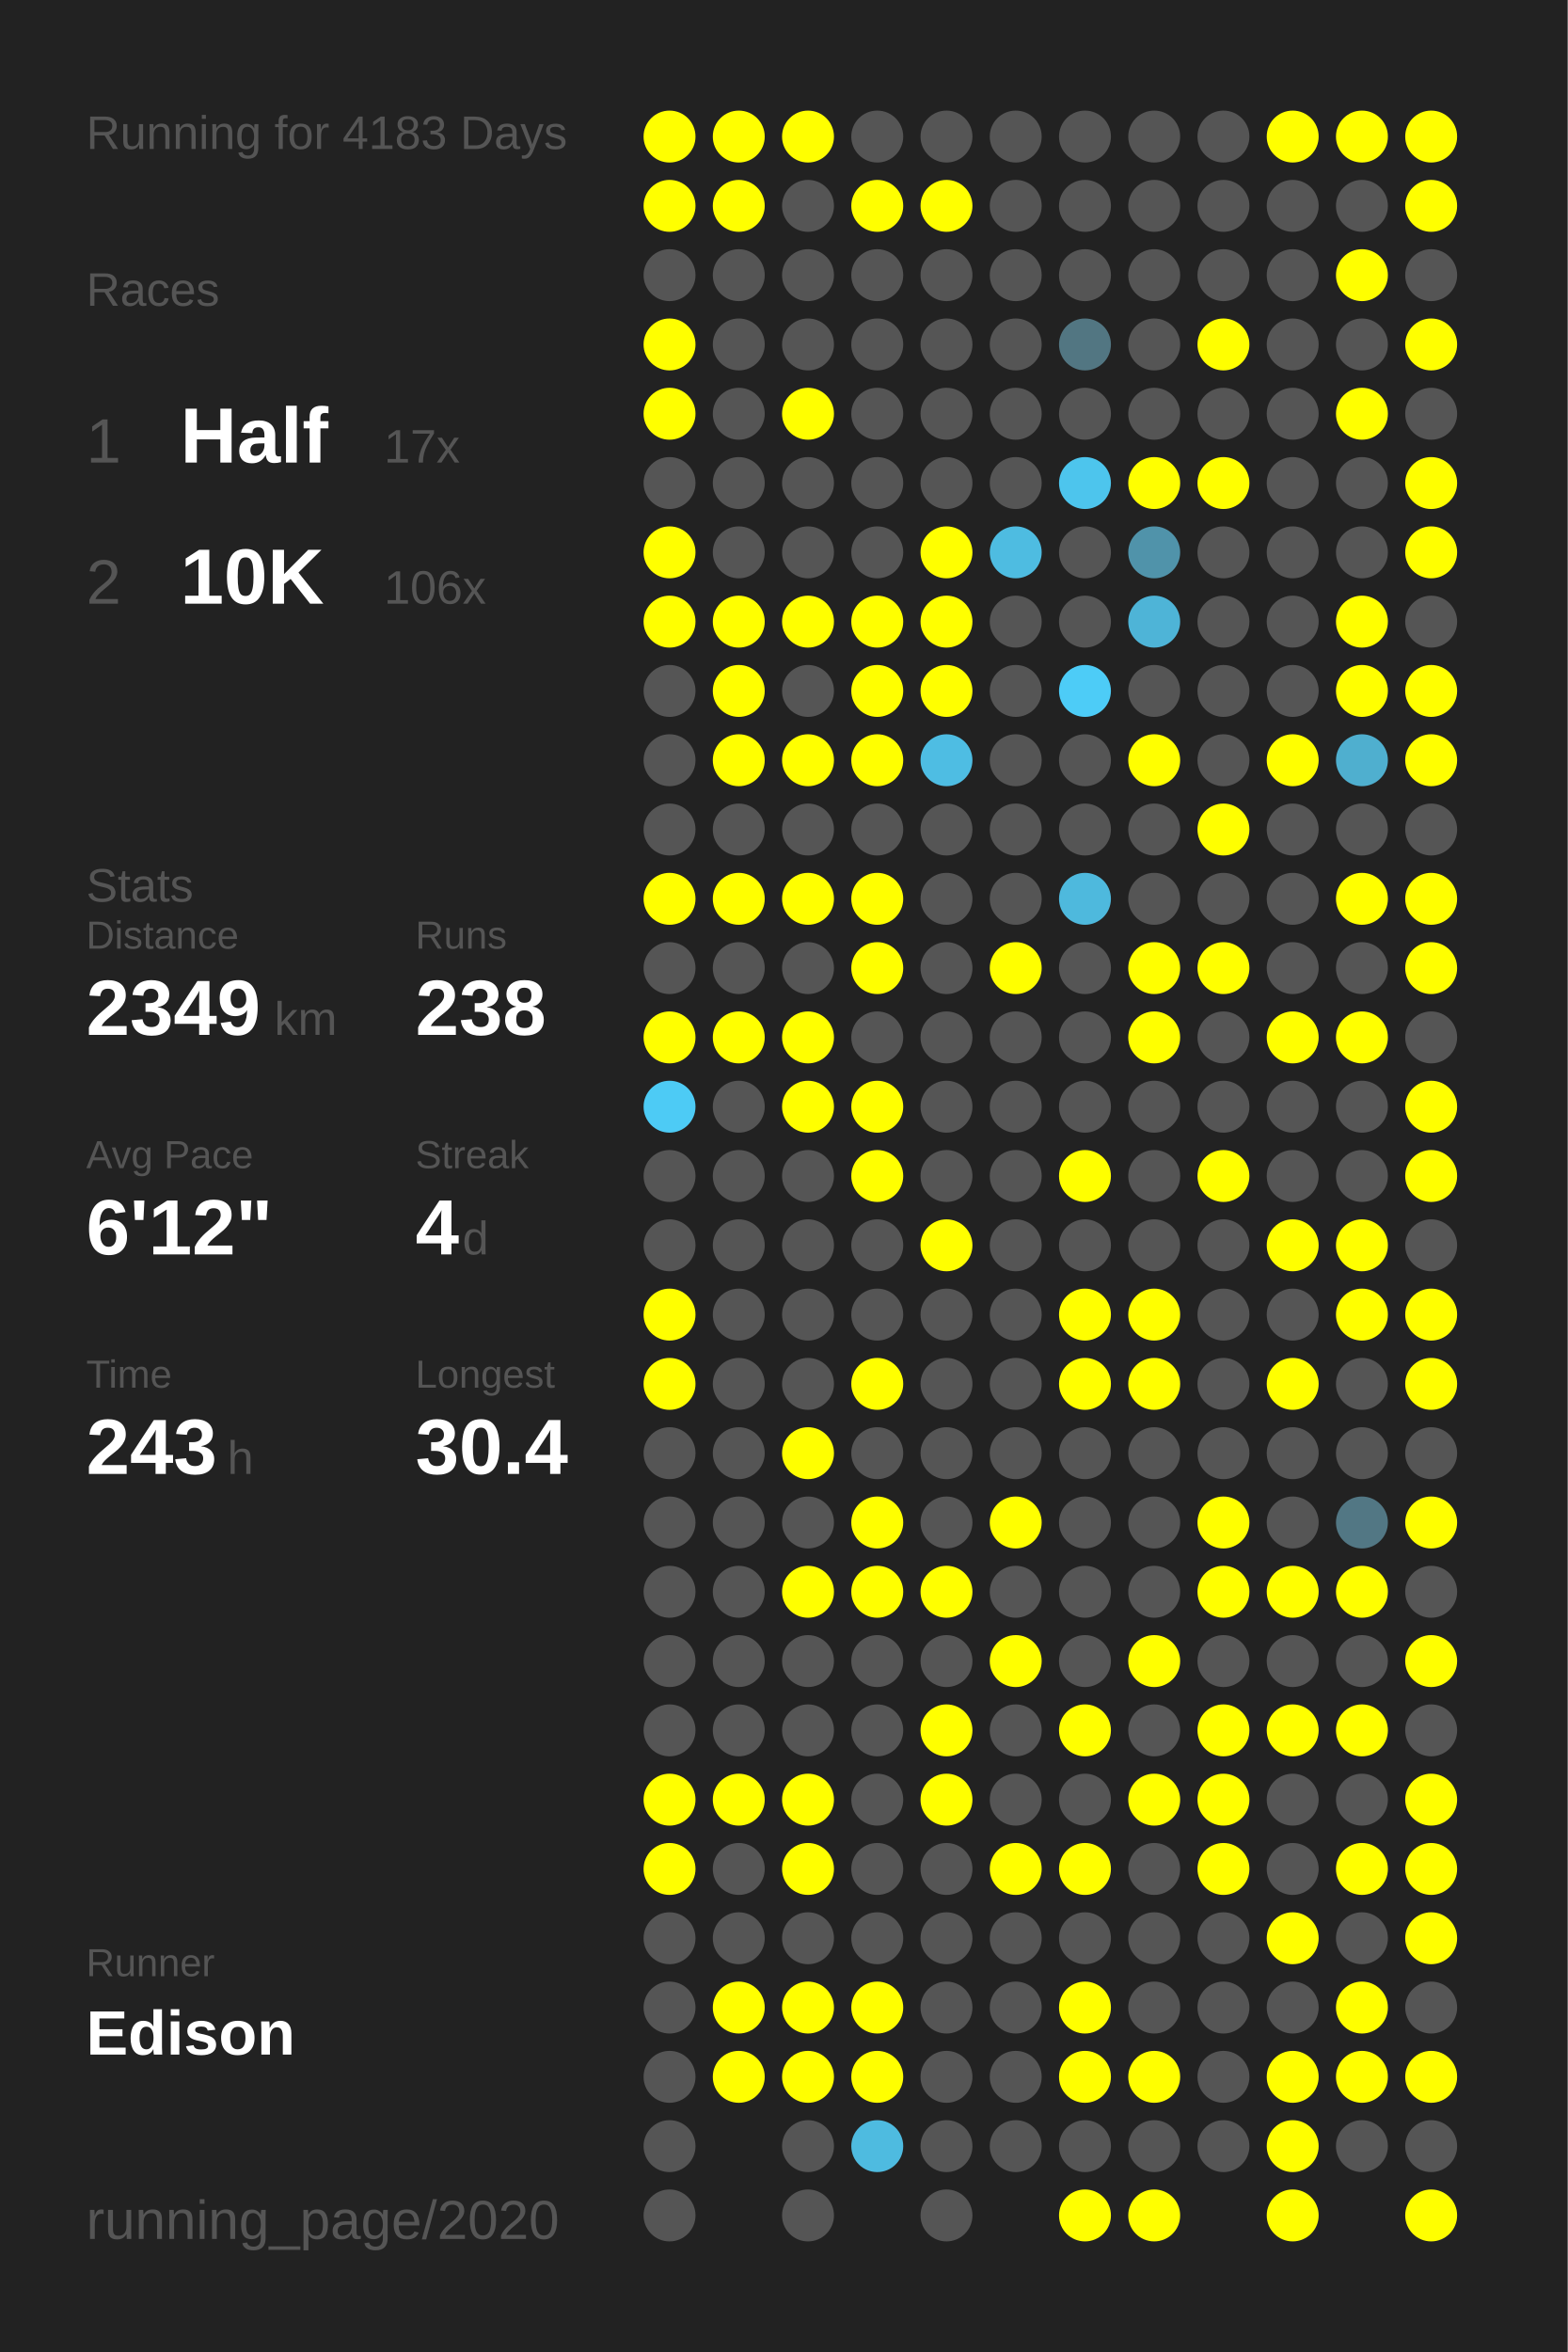
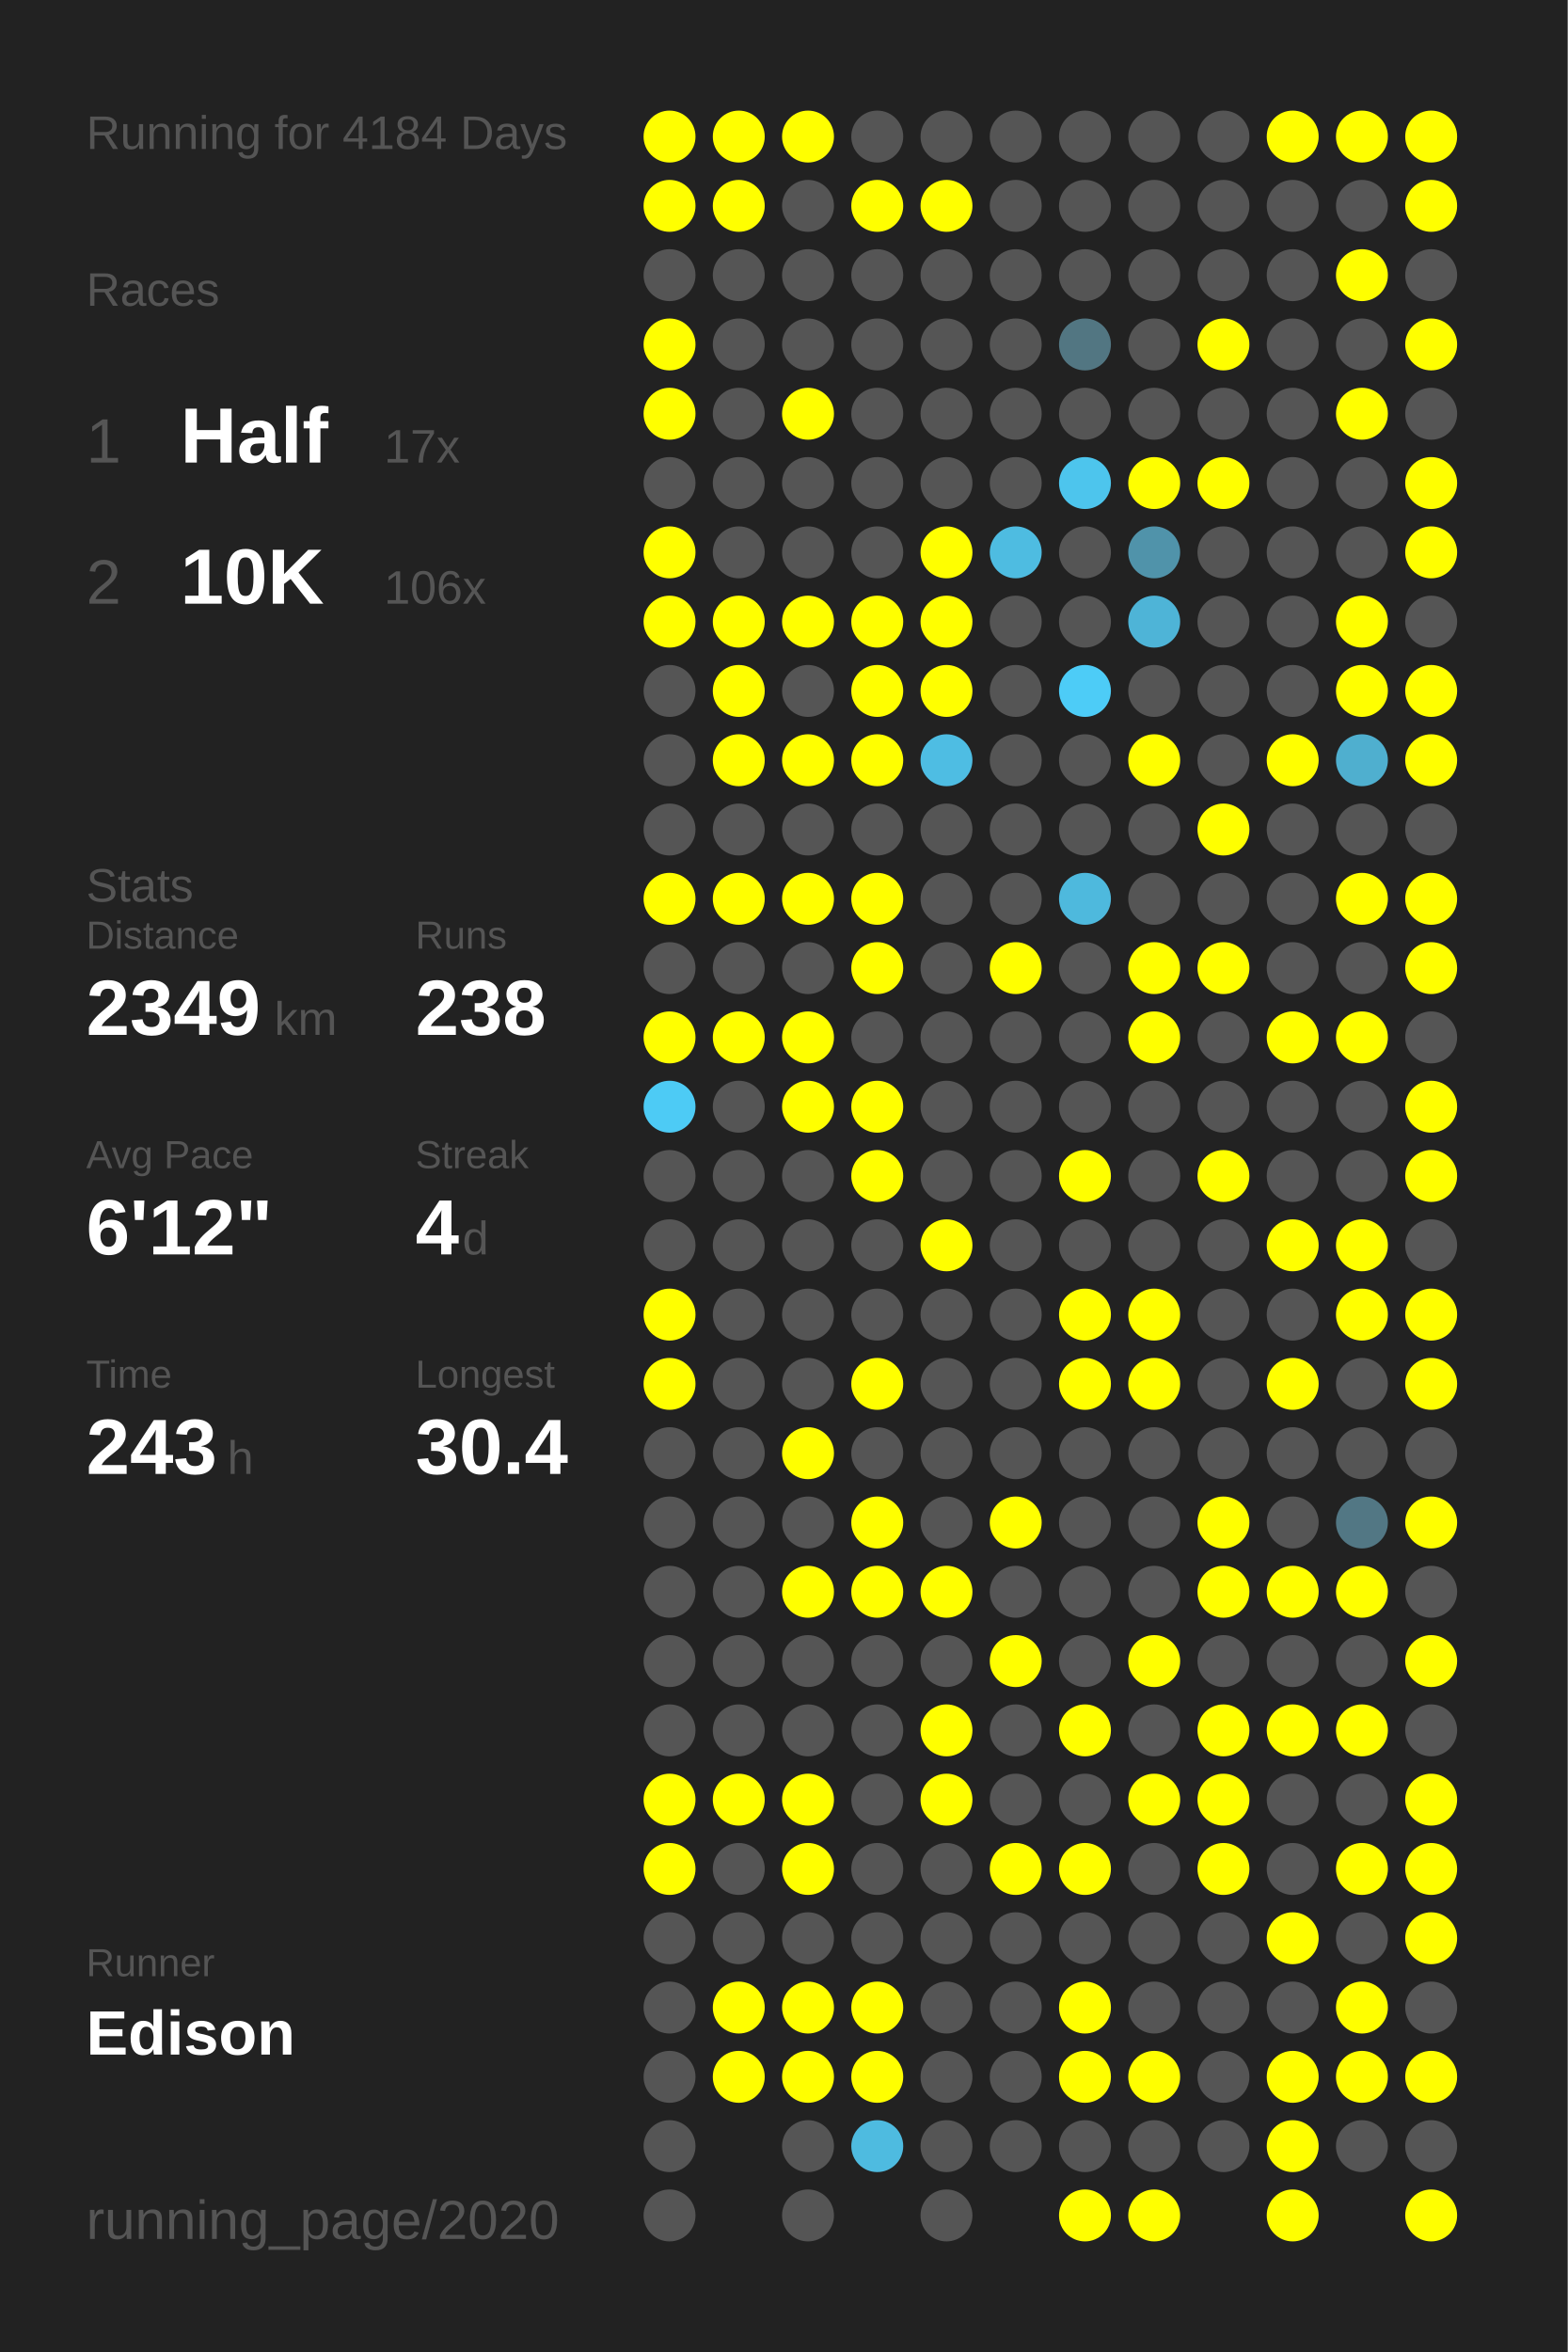
<svg xmlns="http://www.w3.org/2000/svg" baseProfile="full" height="300mm" version="1.1" viewBox="0,0,200,300" width="200mm">
  <defs />
  <rect fill="#222222" height="300" width="200" x="0" y="0" />
-   <text fill="#555555" style="font-size:6px; font-family:Arial;" x="11" y="19">Running for 4183 Days</text>
+   <text fill="#555555" style="font-size:6px; font-family:Arial;" x="11" y="19">Running for 4184 Days</text>
  <text fill="#555555" style="font-size:6px; font-family:Arial;" x="11" y="39">Races</text>
  <text fill="#555555" style="font-size:8px; font-family:Arial;" x="11" y="59">1</text>
  <text fill="#FFFFFF" style="font-size:10px; font-family:Arial; font-weight:bold;" x="23" y="59">Half</text>
  <text fill="#555555" style="font-size:6px; font-family:Arial;" x="49" y="59">17x</text>
  <text fill="#555555" style="font-size:8px; font-family:Arial;" x="11" y="77">2</text>
  <text fill="#FFFFFF" style="font-size:10px; font-family:Arial; font-weight:bold;" x="23" y="77">10K</text>
  <text fill="#555555" style="font-size:6px; font-family:Arial;" x="49" y="77">106x</text>
  <text fill="#555555" style="font-size:6px; font-family:Arial;" x="11" y="115">Stats</text>
  <text fill="#555555" style="font-size:5px; font-family:Arial;" x="11" y="121">Distance</text>
  <text fill="#FFFFFF" style="font-size:10px; font-family:Arial; font-weight:bold;" x="11" y="132">2349</text>
  <text fill="#555555" style="font-size:6px; font-family:Arial;" x="35" y="132">km</text>
  <text fill="#555555" style="font-size:5px; font-family:Arial;" x="53" y="121">Runs</text>
  <text fill="#FFFFFF" style="font-size:10px; font-family:Arial; font-weight:bold;" x="53" y="132">238</text>
  <text fill="#555555" style="font-size:5px; font-family:Arial;" x="11" y="149">Avg Pace</text>
  <text fill="#FFFFFF" style="font-size:10px; font-family:Arial; font-weight:bold;" x="11" y="160">6'12"</text>
  <text fill="#555555" style="font-size:5px; font-family:Arial;" x="53" y="149">Streak</text>
  <text fill="#FFFFFF" style="font-size:10px; font-family:Arial; font-weight:bold;" x="53" y="160">4</text>
  <text fill="#555555" style="font-size:6px; font-family:Arial;" x="59" y="160">d</text>
  <text fill="#555555" style="font-size:5px; font-family:Arial;" x="11" y="177">Time</text>
  <text fill="#FFFFFF" style="font-size:10px; font-family:Arial; font-weight:bold;" x="11" y="188">243</text>
  <text fill="#555555" style="font-size:6px; font-family:Arial;" x="29" y="188">h</text>
  <text fill="#555555" style="font-size:5px; font-family:Arial;" x="53" y="177">Longest</text>
  <text fill="#FFFFFF" style="font-size:10px; font-family:Arial; font-weight:bold;" x="53" y="188">30.4</text>
  <text fill="#555555" style="font-size:5px; font-family:Arial;" x="11" y="252.065">Runner</text>
  <text fill="#FFFFFF" style="font-size:8px; font-family:Arial; font-weight:bold;" x="11" y="262.065">Edison</text>
  <text fill="#555555" style="font-size:7px; font-family:Arial;" x="11" y="285.581">running_page/2020</text>
  <circle cx="85.417" cy="17.419" fill="#FFFF00" r="3.312" />
  <circle cx="85.417" cy="26.258" fill="#FFFF00" r="3.312" />
  <circle cx="85.417" cy="35.097" fill="#555555" r="3.312" />
  <circle cx="85.417" cy="43.935" fill="#FFFF00" r="3.312" />
  <circle cx="85.417" cy="52.774" fill="#FFFF00" r="3.312" />
  <circle cx="85.417" cy="61.613" fill="#555555" r="3.312" />
  <circle cx="85.417" cy="70.452" fill="#FFFF00" r="3.312" />
  <circle cx="85.417" cy="79.29" fill="#FFFF00" r="3.312" />
  <circle cx="85.417" cy="88.129" fill="#555555" r="3.312" />
  <circle cx="85.417" cy="96.968" fill="#555555" r="3.312" />
  <circle cx="85.417" cy="105.806" fill="#555555" r="3.312" />
  <circle cx="85.417" cy="114.645" fill="#FFFF00" r="3.312" />
  <circle cx="85.417" cy="123.484" fill="#555555" r="3.312" />
  <circle cx="85.417" cy="132.323" fill="#FFFF00" r="3.312" />
  <circle cx="85.417" cy="141.161" fill="#4dcbf5" r="3.312" />
  <circle cx="85.417" cy="150" fill="#555555" r="3.312" />
  <circle cx="85.417" cy="158.839" fill="#555555" r="3.312" />
  <circle cx="85.417" cy="167.677" fill="#FFFF00" r="3.312" />
  <circle cx="85.417" cy="176.516" fill="#FFFF00" r="3.312" />
  <circle cx="85.417" cy="185.355" fill="#555555" r="3.312" />
  <circle cx="85.417" cy="194.194" fill="#555555" r="3.312" />
  <circle cx="85.417" cy="203.032" fill="#555555" r="3.312" />
  <circle cx="85.417" cy="211.871" fill="#555555" r="3.312" />
  <circle cx="85.417" cy="220.71" fill="#555555" r="3.312" />
  <circle cx="85.417" cy="229.548" fill="#FFFF00" r="3.312" />
  <circle cx="85.417" cy="238.387" fill="#FFFF00" r="3.312" />
  <circle cx="85.417" cy="247.226" fill="#555555" r="3.312" />
  <circle cx="85.417" cy="256.065" fill="#555555" r="3.312" />
  <circle cx="85.417" cy="264.903" fill="#555555" r="3.312" />
  <circle cx="85.417" cy="273.742" fill="#555555" r="3.312" />
  <circle cx="85.417" cy="282.581" fill="#555555" r="3.312" />
  <circle cx="94.25" cy="17.419" fill="#FFFF00" r="3.312" />
  <circle cx="94.25" cy="26.258" fill="#FFFF00" r="3.312" />
  <circle cx="94.25" cy="35.097" fill="#555555" r="3.312" />
  <circle cx="94.25" cy="43.935" fill="#555555" r="3.312" />
  <circle cx="94.25" cy="52.774" fill="#555555" r="3.312" />
  <circle cx="94.25" cy="61.613" fill="#555555" r="3.312" />
  <circle cx="94.25" cy="70.452" fill="#555555" r="3.312" />
  <circle cx="94.25" cy="79.29" fill="#FFFF00" r="3.312" />
  <circle cx="94.25" cy="88.129" fill="#FFFF00" r="3.312" />
  <circle cx="94.25" cy="96.968" fill="#FFFF00" r="3.312" />
  <circle cx="94.25" cy="105.806" fill="#555555" r="3.312" />
  <circle cx="94.25" cy="114.645" fill="#FFFF00" r="3.312" />
  <circle cx="94.25" cy="123.484" fill="#555555" r="3.312" />
  <circle cx="94.25" cy="132.323" fill="#FFFF00" r="3.312" />
  <circle cx="94.25" cy="141.161" fill="#555555" r="3.312" />
  <circle cx="94.25" cy="150" fill="#555555" r="3.312" />
  <circle cx="94.25" cy="158.839" fill="#555555" r="3.312" />
  <circle cx="94.25" cy="167.677" fill="#555555" r="3.312" />
  <circle cx="94.25" cy="176.516" fill="#555555" r="3.312" />
  <circle cx="94.25" cy="185.355" fill="#555555" r="3.312" />
  <circle cx="94.25" cy="194.194" fill="#555555" r="3.312" />
  <circle cx="94.25" cy="203.032" fill="#555555" r="3.312" />
  <circle cx="94.25" cy="211.871" fill="#555555" r="3.312" />
  <circle cx="94.25" cy="220.71" fill="#555555" r="3.312" />
  <circle cx="94.25" cy="229.548" fill="#FFFF00" r="3.312" />
  <circle cx="94.25" cy="238.387" fill="#555555" r="3.312" />
  <circle cx="94.25" cy="247.226" fill="#555555" r="3.312" />
  <circle cx="94.25" cy="256.065" fill="#FFFF00" r="3.312" />
  <circle cx="94.25" cy="264.903" fill="#FFFF00" r="3.312" />
  <circle cx="103.083" cy="17.419" fill="#FFFF00" r="3.312" />
  <circle cx="103.083" cy="26.258" fill="#555555" r="3.312" />
  <circle cx="103.083" cy="35.097" fill="#555555" r="3.312" />
  <circle cx="103.083" cy="43.935" fill="#555555" r="3.312" />
  <circle cx="103.083" cy="52.774" fill="#FFFF00" r="3.312" />
  <circle cx="103.083" cy="61.613" fill="#555555" r="3.312" />
  <circle cx="103.083" cy="70.452" fill="#555555" r="3.312" />
  <circle cx="103.083" cy="79.29" fill="#FFFF00" r="3.312" />
  <circle cx="103.083" cy="88.129" fill="#555555" r="3.312" />
  <circle cx="103.083" cy="96.968" fill="#FFFF00" r="3.312" />
  <circle cx="103.083" cy="105.806" fill="#555555" r="3.312" />
  <circle cx="103.083" cy="114.645" fill="#FFFF00" r="3.312" />
  <circle cx="103.083" cy="123.484" fill="#555555" r="3.312" />
  <circle cx="103.083" cy="132.323" fill="#FFFF00" r="3.312" />
  <circle cx="103.083" cy="141.161" fill="#FFFF00" r="3.312" />
  <circle cx="103.083" cy="150" fill="#555555" r="3.312" />
  <circle cx="103.083" cy="158.839" fill="#555555" r="3.312" />
  <circle cx="103.083" cy="167.677" fill="#555555" r="3.312" />
  <circle cx="103.083" cy="176.516" fill="#555555" r="3.312" />
  <circle cx="103.083" cy="185.355" fill="#FFFF00" r="3.312" />
  <circle cx="103.083" cy="194.194" fill="#555555" r="3.312" />
  <circle cx="103.083" cy="203.032" fill="#FFFF00" r="3.312" />
  <circle cx="103.083" cy="211.871" fill="#555555" r="3.312" />
  <circle cx="103.083" cy="220.71" fill="#555555" r="3.312" />
  <circle cx="103.083" cy="229.548" fill="#FFFF00" r="3.312" />
  <circle cx="103.083" cy="238.387" fill="#FFFF00" r="3.312" />
  <circle cx="103.083" cy="247.226" fill="#555555" r="3.312" />
  <circle cx="103.083" cy="256.065" fill="#FFFF00" r="3.312" />
  <circle cx="103.083" cy="264.903" fill="#FFFF00" r="3.312" />
  <circle cx="103.083" cy="273.742" fill="#555555" r="3.312" />
  <circle cx="103.083" cy="282.581" fill="#555555" r="3.312" />
  <circle cx="111.917" cy="17.419" fill="#555555" r="3.312" />
  <circle cx="111.917" cy="26.258" fill="#FFFF00" r="3.312" />
  <circle cx="111.917" cy="35.097" fill="#555555" r="3.312" />
  <circle cx="111.917" cy="43.935" fill="#555555" r="3.312" />
  <circle cx="111.917" cy="52.774" fill="#555555" r="3.312" />
  <circle cx="111.917" cy="61.613" fill="#555555" r="3.312" />
  <circle cx="111.917" cy="70.452" fill="#555555" r="3.312" />
  <circle cx="111.917" cy="79.29" fill="#FFFF00" r="3.312" />
  <circle cx="111.917" cy="88.129" fill="#FFFF00" r="3.312" />
  <circle cx="111.917" cy="96.968" fill="#FFFF00" r="3.312" />
  <circle cx="111.917" cy="105.806" fill="#555555" r="3.312" />
  <circle cx="111.917" cy="114.645" fill="#FFFF00" r="3.312" />
  <circle cx="111.917" cy="123.484" fill="#FFFF00" r="3.312" />
  <circle cx="111.917" cy="132.323" fill="#555555" r="3.312" />
  <circle cx="111.917" cy="141.161" fill="#FFFF00" r="3.312" />
  <circle cx="111.917" cy="150" fill="#FFFF00" r="3.312" />
  <circle cx="111.917" cy="158.839" fill="#555555" r="3.312" />
  <circle cx="111.917" cy="167.677" fill="#555555" r="3.312" />
  <circle cx="111.917" cy="176.516" fill="#FFFF00" r="3.312" />
  <circle cx="111.917" cy="185.355" fill="#555555" r="3.312" />
  <circle cx="111.917" cy="194.194" fill="#FFFF00" r="3.312" />
  <circle cx="111.917" cy="203.032" fill="#FFFF00" r="3.312" />
  <circle cx="111.917" cy="211.871" fill="#555555" r="3.312" />
  <circle cx="111.917" cy="220.71" fill="#555555" r="3.312" />
  <circle cx="111.917" cy="229.548" fill="#555555" r="3.312" />
  <circle cx="111.917" cy="238.387" fill="#555555" r="3.312" />
  <circle cx="111.917" cy="247.226" fill="#555555" r="3.312" />
  <circle cx="111.917" cy="256.065" fill="#FFFF00" r="3.312" />
  <circle cx="111.917" cy="264.903" fill="#FFFF00" r="3.312" />
  <circle cx="111.917" cy="273.742" fill="#4ebbe0" r="3.312" />
  <circle cx="120.75" cy="17.419" fill="#555555" r="3.312" />
  <circle cx="120.75" cy="26.258" fill="#FFFF00" r="3.312" />
  <circle cx="120.75" cy="35.097" fill="#555555" r="3.312" />
  <circle cx="120.75" cy="43.935" fill="#555555" r="3.312" />
  <circle cx="120.75" cy="52.774" fill="#555555" r="3.312" />
  <circle cx="120.75" cy="61.613" fill="#555555" r="3.312" />
  <circle cx="120.75" cy="70.452" fill="#FFFF00" r="3.312" />
  <circle cx="120.75" cy="79.29" fill="#FFFF00" r="3.312" />
  <circle cx="120.75" cy="88.129" fill="#FFFF00" r="3.312" />
  <circle cx="120.75" cy="96.968" fill="#4ebde3" r="3.312" />
  <circle cx="120.75" cy="105.806" fill="#555555" r="3.312" />
  <circle cx="120.75" cy="114.645" fill="#555555" r="3.312" />
  <circle cx="120.75" cy="123.484" fill="#555555" r="3.312" />
  <circle cx="120.75" cy="132.323" fill="#555555" r="3.312" />
  <circle cx="120.75" cy="141.161" fill="#555555" r="3.312" />
  <circle cx="120.75" cy="150" fill="#555555" r="3.312" />
  <circle cx="120.75" cy="158.839" fill="#FFFF00" r="3.312" />
  <circle cx="120.75" cy="167.677" fill="#555555" r="3.312" />
  <circle cx="120.75" cy="176.516" fill="#555555" r="3.312" />
  <circle cx="120.75" cy="185.355" fill="#555555" r="3.312" />
  <circle cx="120.75" cy="194.194" fill="#555555" r="3.312" />
  <circle cx="120.75" cy="203.032" fill="#FFFF00" r="3.312" />
  <circle cx="120.75" cy="211.871" fill="#555555" r="3.312" />
  <circle cx="120.75" cy="220.71" fill="#FFFF00" r="3.312" />
  <circle cx="120.75" cy="229.548" fill="#FFFF00" r="3.312" />
  <circle cx="120.75" cy="238.387" fill="#555555" r="3.312" />
  <circle cx="120.75" cy="247.226" fill="#555555" r="3.312" />
  <circle cx="120.75" cy="256.065" fill="#555555" r="3.312" />
  <circle cx="120.75" cy="264.903" fill="#555555" r="3.312" />
  <circle cx="120.75" cy="273.742" fill="#555555" r="3.312" />
  <circle cx="120.75" cy="282.581" fill="#555555" r="3.312" />
  <circle cx="129.583" cy="17.419" fill="#555555" r="3.312" />
  <circle cx="129.583" cy="26.258" fill="#555555" r="3.312" />
  <circle cx="129.583" cy="35.097" fill="#555555" r="3.312" />
  <circle cx="129.583" cy="43.935" fill="#555555" r="3.312" />
  <circle cx="129.583" cy="52.774" fill="#555555" r="3.312" />
  <circle cx="129.583" cy="61.613" fill="#555555" r="3.312" />
  <circle cx="129.583" cy="70.452" fill="#4ebce1" r="3.312" />
  <circle cx="129.583" cy="79.29" fill="#555555" r="3.312" />
  <circle cx="129.583" cy="88.129" fill="#555555" r="3.312" />
  <circle cx="129.583" cy="96.968" fill="#555555" r="3.312" />
  <circle cx="129.583" cy="105.806" fill="#555555" r="3.312" />
  <circle cx="129.583" cy="114.645" fill="#555555" r="3.312" />
  <circle cx="129.583" cy="123.484" fill="#FFFF00" r="3.312" />
  <circle cx="129.583" cy="132.323" fill="#555555" r="3.312" />
  <circle cx="129.583" cy="141.161" fill="#555555" r="3.312" />
  <circle cx="129.583" cy="150" fill="#555555" r="3.312" />
  <circle cx="129.583" cy="158.839" fill="#555555" r="3.312" />
  <circle cx="129.583" cy="167.677" fill="#555555" r="3.312" />
  <circle cx="129.583" cy="176.516" fill="#555555" r="3.312" />
  <circle cx="129.583" cy="185.355" fill="#555555" r="3.312" />
  <circle cx="129.583" cy="194.194" fill="#FFFF00" r="3.312" />
  <circle cx="129.583" cy="203.032" fill="#555555" r="3.312" />
  <circle cx="129.583" cy="211.871" fill="#FFFF00" r="3.312" />
  <circle cx="129.583" cy="220.71" fill="#555555" r="3.312" />
  <circle cx="129.583" cy="229.548" fill="#555555" r="3.312" />
  <circle cx="129.583" cy="238.387" fill="#FFFF00" r="3.312" />
  <circle cx="129.583" cy="247.226" fill="#555555" r="3.312" />
  <circle cx="129.583" cy="256.065" fill="#555555" r="3.312" />
  <circle cx="129.583" cy="264.903" fill="#555555" r="3.312" />
  <circle cx="129.583" cy="273.742" fill="#555555" r="3.312" />
  <circle cx="138.417" cy="17.419" fill="#555555" r="3.312" />
  <circle cx="138.417" cy="26.258" fill="#555555" r="3.312" />
  <circle cx="138.417" cy="35.097" fill="#555555" r="3.312" />
  <circle cx="138.417" cy="43.935" fill="#527682" r="3.312" />
  <circle cx="138.417" cy="52.774" fill="#555555" r="3.312" />
  <circle cx="138.417" cy="61.613" fill="#4dc5ed" r="3.312" />
  <circle cx="138.417" cy="70.452" fill="#555555" r="3.312" />
  <circle cx="138.417" cy="79.29" fill="#555555" r="3.312" />
  <circle cx="138.417" cy="88.129" fill="#4dccf7" r="3.312" />
  <circle cx="138.417" cy="96.968" fill="#555555" r="3.312" />
  <circle cx="138.417" cy="105.806" fill="#555555" r="3.312" />
  <circle cx="138.417" cy="114.645" fill="#4eb9dd" r="3.312" />
  <circle cx="138.417" cy="123.484" fill="#555555" r="3.312" />
  <circle cx="138.417" cy="132.323" fill="#555555" r="3.312" />
  <circle cx="138.417" cy="141.161" fill="#555555" r="3.312" />
  <circle cx="138.417" cy="150" fill="#FFFF00" r="3.312" />
  <circle cx="138.417" cy="158.839" fill="#555555" r="3.312" />
  <circle cx="138.417" cy="167.677" fill="#FFFF00" r="3.312" />
  <circle cx="138.417" cy="176.516" fill="#FFFF00" r="3.312" />
  <circle cx="138.417" cy="185.355" fill="#555555" r="3.312" />
  <circle cx="138.417" cy="194.194" fill="#555555" r="3.312" />
  <circle cx="138.417" cy="203.032" fill="#555555" r="3.312" />
  <circle cx="138.417" cy="211.871" fill="#555555" r="3.312" />
  <circle cx="138.417" cy="220.71" fill="#FFFF00" r="3.312" />
  <circle cx="138.417" cy="229.548" fill="#555555" r="3.312" />
  <circle cx="138.417" cy="238.387" fill="#FFFF00" r="3.312" />
  <circle cx="138.417" cy="247.226" fill="#555555" r="3.312" />
  <circle cx="138.417" cy="256.065" fill="#FFFF00" r="3.312" />
  <circle cx="138.417" cy="264.903" fill="#FFFF00" r="3.312" />
  <circle cx="138.417" cy="273.742" fill="#555555" r="3.312" />
  <circle cx="138.417" cy="282.581" fill="#FFFF00" r="3.312" />
  <circle cx="147.25" cy="17.419" fill="#555555" r="3.312" />
  <circle cx="147.25" cy="26.258" fill="#555555" r="3.312" />
  <circle cx="147.25" cy="35.097" fill="#555555" r="3.312" />
  <circle cx="147.25" cy="43.935" fill="#555555" r="3.312" />
  <circle cx="147.25" cy="52.774" fill="#555555" r="3.312" />
  <circle cx="147.25" cy="61.613" fill="#FFFF00" r="3.312" />
  <circle cx="147.25" cy="70.452" fill="#5093aa" r="3.312" />
  <circle cx="147.25" cy="79.29" fill="#4eb4d7" r="3.312" />
  <circle cx="147.25" cy="88.129" fill="#555555" r="3.312" />
  <circle cx="147.25" cy="96.968" fill="#FFFF00" r="3.312" />
  <circle cx="147.25" cy="105.806" fill="#555555" r="3.312" />
  <circle cx="147.25" cy="114.645" fill="#555555" r="3.312" />
  <circle cx="147.25" cy="123.484" fill="#FFFF00" r="3.312" />
  <circle cx="147.25" cy="132.323" fill="#FFFF00" r="3.312" />
  <circle cx="147.25" cy="141.161" fill="#555555" r="3.312" />
  <circle cx="147.25" cy="150" fill="#555555" r="3.312" />
  <circle cx="147.25" cy="158.839" fill="#555555" r="3.312" />
  <circle cx="147.25" cy="167.677" fill="#FFFF00" r="3.312" />
  <circle cx="147.25" cy="176.516" fill="#FFFF00" r="3.312" />
  <circle cx="147.25" cy="185.355" fill="#555555" r="3.312" />
  <circle cx="147.25" cy="194.194" fill="#555555" r="3.312" />
  <circle cx="147.25" cy="203.032" fill="#555555" r="3.312" />
  <circle cx="147.25" cy="211.871" fill="#FFFF00" r="3.312" />
  <circle cx="147.25" cy="220.71" fill="#555555" r="3.312" />
  <circle cx="147.25" cy="229.548" fill="#FFFF00" r="3.312" />
  <circle cx="147.25" cy="238.387" fill="#555555" r="3.312" />
  <circle cx="147.25" cy="247.226" fill="#555555" r="3.312" />
  <circle cx="147.25" cy="256.065" fill="#555555" r="3.312" />
  <circle cx="147.25" cy="264.903" fill="#FFFF00" r="3.312" />
  <circle cx="147.25" cy="273.742" fill="#555555" r="3.312" />
  <circle cx="147.25" cy="282.581" fill="#FFFF00" r="3.312" />
  <circle cx="156.083" cy="17.419" fill="#555555" r="3.312" />
  <circle cx="156.083" cy="26.258" fill="#555555" r="3.312" />
  <circle cx="156.083" cy="35.097" fill="#555555" r="3.312" />
  <circle cx="156.083" cy="43.935" fill="#FFFF00" r="3.312" />
  <circle cx="156.083" cy="52.774" fill="#555555" r="3.312" />
  <circle cx="156.083" cy="61.613" fill="#FFFF00" r="3.312" />
  <circle cx="156.083" cy="70.452" fill="#555555" r="3.312" />
  <circle cx="156.083" cy="79.29" fill="#555555" r="3.312" />
  <circle cx="156.083" cy="88.129" fill="#555555" r="3.312" />
  <circle cx="156.083" cy="96.968" fill="#555555" r="3.312" />
  <circle cx="156.083" cy="105.806" fill="#FFFF00" r="3.312" />
  <circle cx="156.083" cy="114.645" fill="#555555" r="3.312" />
  <circle cx="156.083" cy="123.484" fill="#FFFF00" r="3.312" />
  <circle cx="156.083" cy="132.323" fill="#555555" r="3.312" />
  <circle cx="156.083" cy="141.161" fill="#555555" r="3.312" />
  <circle cx="156.083" cy="150" fill="#FFFF00" r="3.312" />
  <circle cx="156.083" cy="158.839" fill="#555555" r="3.312" />
  <circle cx="156.083" cy="167.677" fill="#555555" r="3.312" />
  <circle cx="156.083" cy="176.516" fill="#555555" r="3.312" />
  <circle cx="156.083" cy="185.355" fill="#555555" r="3.312" />
  <circle cx="156.083" cy="194.194" fill="#FFFF00" r="3.312" />
  <circle cx="156.083" cy="203.032" fill="#FFFF00" r="3.312" />
  <circle cx="156.083" cy="211.871" fill="#555555" r="3.312" />
  <circle cx="156.083" cy="220.71" fill="#FFFF00" r="3.312" />
  <circle cx="156.083" cy="229.548" fill="#FFFF00" r="3.312" />
  <circle cx="156.083" cy="238.387" fill="#FFFF00" r="3.312" />
  <circle cx="156.083" cy="247.226" fill="#555555" r="3.312" />
  <circle cx="156.083" cy="256.065" fill="#555555" r="3.312" />
  <circle cx="156.083" cy="264.903" fill="#555555" r="3.312" />
  <circle cx="156.083" cy="273.742" fill="#555555" r="3.312" />
  <circle cx="164.917" cy="17.419" fill="#FFFF00" r="3.312" />
  <circle cx="164.917" cy="26.258" fill="#555555" r="3.312" />
  <circle cx="164.917" cy="35.097" fill="#555555" r="3.312" />
  <circle cx="164.917" cy="43.935" fill="#555555" r="3.312" />
  <circle cx="164.917" cy="52.774" fill="#555555" r="3.312" />
  <circle cx="164.917" cy="61.613" fill="#555555" r="3.312" />
  <circle cx="164.917" cy="70.452" fill="#555555" r="3.312" />
  <circle cx="164.917" cy="79.29" fill="#555555" r="3.312" />
  <circle cx="164.917" cy="88.129" fill="#555555" r="3.312" />
  <circle cx="164.917" cy="96.968" fill="#FFFF00" r="3.312" />
  <circle cx="164.917" cy="105.806" fill="#555555" r="3.312" />
  <circle cx="164.917" cy="114.645" fill="#555555" r="3.312" />
  <circle cx="164.917" cy="123.484" fill="#555555" r="3.312" />
  <circle cx="164.917" cy="132.323" fill="#FFFF00" r="3.312" />
  <circle cx="164.917" cy="141.161" fill="#555555" r="3.312" />
  <circle cx="164.917" cy="150" fill="#555555" r="3.312" />
  <circle cx="164.917" cy="158.839" fill="#FFFF00" r="3.312" />
  <circle cx="164.917" cy="167.677" fill="#555555" r="3.312" />
  <circle cx="164.917" cy="176.516" fill="#FFFF00" r="3.312" />
  <circle cx="164.917" cy="185.355" fill="#555555" r="3.312" />
  <circle cx="164.917" cy="194.194" fill="#555555" r="3.312" />
  <circle cx="164.917" cy="203.032" fill="#FFFF00" r="3.312" />
  <circle cx="164.917" cy="211.871" fill="#555555" r="3.312" />
  <circle cx="164.917" cy="220.71" fill="#FFFF00" r="3.312" />
  <circle cx="164.917" cy="229.548" fill="#555555" r="3.312" />
  <circle cx="164.917" cy="238.387" fill="#555555" r="3.312" />
  <circle cx="164.917" cy="247.226" fill="#FFFF00" r="3.312" />
  <circle cx="164.917" cy="256.065" fill="#555555" r="3.312" />
  <circle cx="164.917" cy="264.903" fill="#FFFF00" r="3.312" />
  <circle cx="164.917" cy="273.742" fill="#FFFF00" r="3.312" />
  <circle cx="164.917" cy="282.581" fill="#FFFF00" r="3.312" />
  <circle cx="173.75" cy="17.419" fill="#FFFF00" r="3.312" />
  <circle cx="173.75" cy="26.258" fill="#555555" r="3.312" />
  <circle cx="173.75" cy="35.097" fill="#FFFF00" r="3.312" />
  <circle cx="173.75" cy="43.935" fill="#555555" r="3.312" />
  <circle cx="173.75" cy="52.774" fill="#FFFF00" r="3.312" />
  <circle cx="173.75" cy="61.613" fill="#555555" r="3.312" />
  <circle cx="173.75" cy="70.452" fill="#555555" r="3.312" />
  <circle cx="173.75" cy="79.29" fill="#FFFF00" r="3.312" />
  <circle cx="173.75" cy="88.129" fill="#FFFF00" r="3.312" />
  <circle cx="173.75" cy="96.968" fill="#4fafcf" r="3.312" />
  <circle cx="173.75" cy="105.806" fill="#555555" r="3.312" />
  <circle cx="173.75" cy="114.645" fill="#FFFF00" r="3.312" />
  <circle cx="173.75" cy="123.484" fill="#555555" r="3.312" />
  <circle cx="173.75" cy="132.323" fill="#FFFF00" r="3.312" />
  <circle cx="173.75" cy="141.161" fill="#555555" r="3.312" />
  <circle cx="173.75" cy="150" fill="#555555" r="3.312" />
  <circle cx="173.75" cy="158.839" fill="#FFFF00" r="3.312" />
  <circle cx="173.75" cy="167.677" fill="#FFFF00" r="3.312" />
  <circle cx="173.75" cy="176.516" fill="#555555" r="3.312" />
  <circle cx="173.75" cy="185.355" fill="#555555" r="3.312" />
  <circle cx="173.75" cy="194.194" fill="#527784" r="3.312" />
  <circle cx="173.75" cy="203.032" fill="#FFFF00" r="3.312" />
  <circle cx="173.75" cy="211.871" fill="#555555" r="3.312" />
  <circle cx="173.75" cy="220.71" fill="#FFFF00" r="3.312" />
  <circle cx="173.75" cy="229.548" fill="#555555" r="3.312" />
  <circle cx="173.75" cy="238.387" fill="#FFFF00" r="3.312" />
  <circle cx="173.75" cy="247.226" fill="#555555" r="3.312" />
  <circle cx="173.75" cy="256.065" fill="#FFFF00" r="3.312" />
  <circle cx="173.75" cy="264.903" fill="#FFFF00" r="3.312" />
  <circle cx="173.75" cy="273.742" fill="#555555" r="3.312" />
  <circle cx="182.583" cy="17.419" fill="#FFFF00" r="3.312" />
  <circle cx="182.583" cy="26.258" fill="#FFFF00" r="3.312" />
  <circle cx="182.583" cy="35.097" fill="#555555" r="3.312" />
  <circle cx="182.583" cy="43.935" fill="#FFFF00" r="3.312" />
  <circle cx="182.583" cy="52.774" fill="#555555" r="3.312" />
  <circle cx="182.583" cy="61.613" fill="#FFFF00" r="3.312" />
  <circle cx="182.583" cy="70.452" fill="#FFFF00" r="3.312" />
  <circle cx="182.583" cy="79.29" fill="#555555" r="3.312" />
  <circle cx="182.583" cy="88.129" fill="#FFFF00" r="3.312" />
  <circle cx="182.583" cy="96.968" fill="#FFFF00" r="3.312" />
  <circle cx="182.583" cy="105.806" fill="#555555" r="3.312" />
  <circle cx="182.583" cy="114.645" fill="#FFFF00" r="3.312" />
  <circle cx="182.583" cy="123.484" fill="#FFFF00" r="3.312" />
  <circle cx="182.583" cy="132.323" fill="#555555" r="3.312" />
  <circle cx="182.583" cy="141.161" fill="#FFFF00" r="3.312" />
  <circle cx="182.583" cy="150" fill="#FFFF00" r="3.312" />
  <circle cx="182.583" cy="158.839" fill="#555555" r="3.312" />
  <circle cx="182.583" cy="167.677" fill="#FFFF00" r="3.312" />
  <circle cx="182.583" cy="176.516" fill="#FFFF00" r="3.312" />
  <circle cx="182.583" cy="185.355" fill="#555555" r="3.312" />
  <circle cx="182.583" cy="194.194" fill="#FFFF00" r="3.312" />
  <circle cx="182.583" cy="203.032" fill="#555555" r="3.312" />
  <circle cx="182.583" cy="211.871" fill="#FFFF00" r="3.312" />
  <circle cx="182.583" cy="220.71" fill="#555555" r="3.312" />
  <circle cx="182.583" cy="229.548" fill="#FFFF00" r="3.312" />
  <circle cx="182.583" cy="238.387" fill="#FFFF00" r="3.312" />
  <circle cx="182.583" cy="247.226" fill="#FFFF00" r="3.312" />
  <circle cx="182.583" cy="256.065" fill="#555555" r="3.312" />
  <circle cx="182.583" cy="264.903" fill="#FFFF00" r="3.312" />
  <circle cx="182.583" cy="273.742" fill="#555555" r="3.312" />
  <circle cx="182.583" cy="282.581" fill="#FFFF00" r="3.312" />
</svg>
